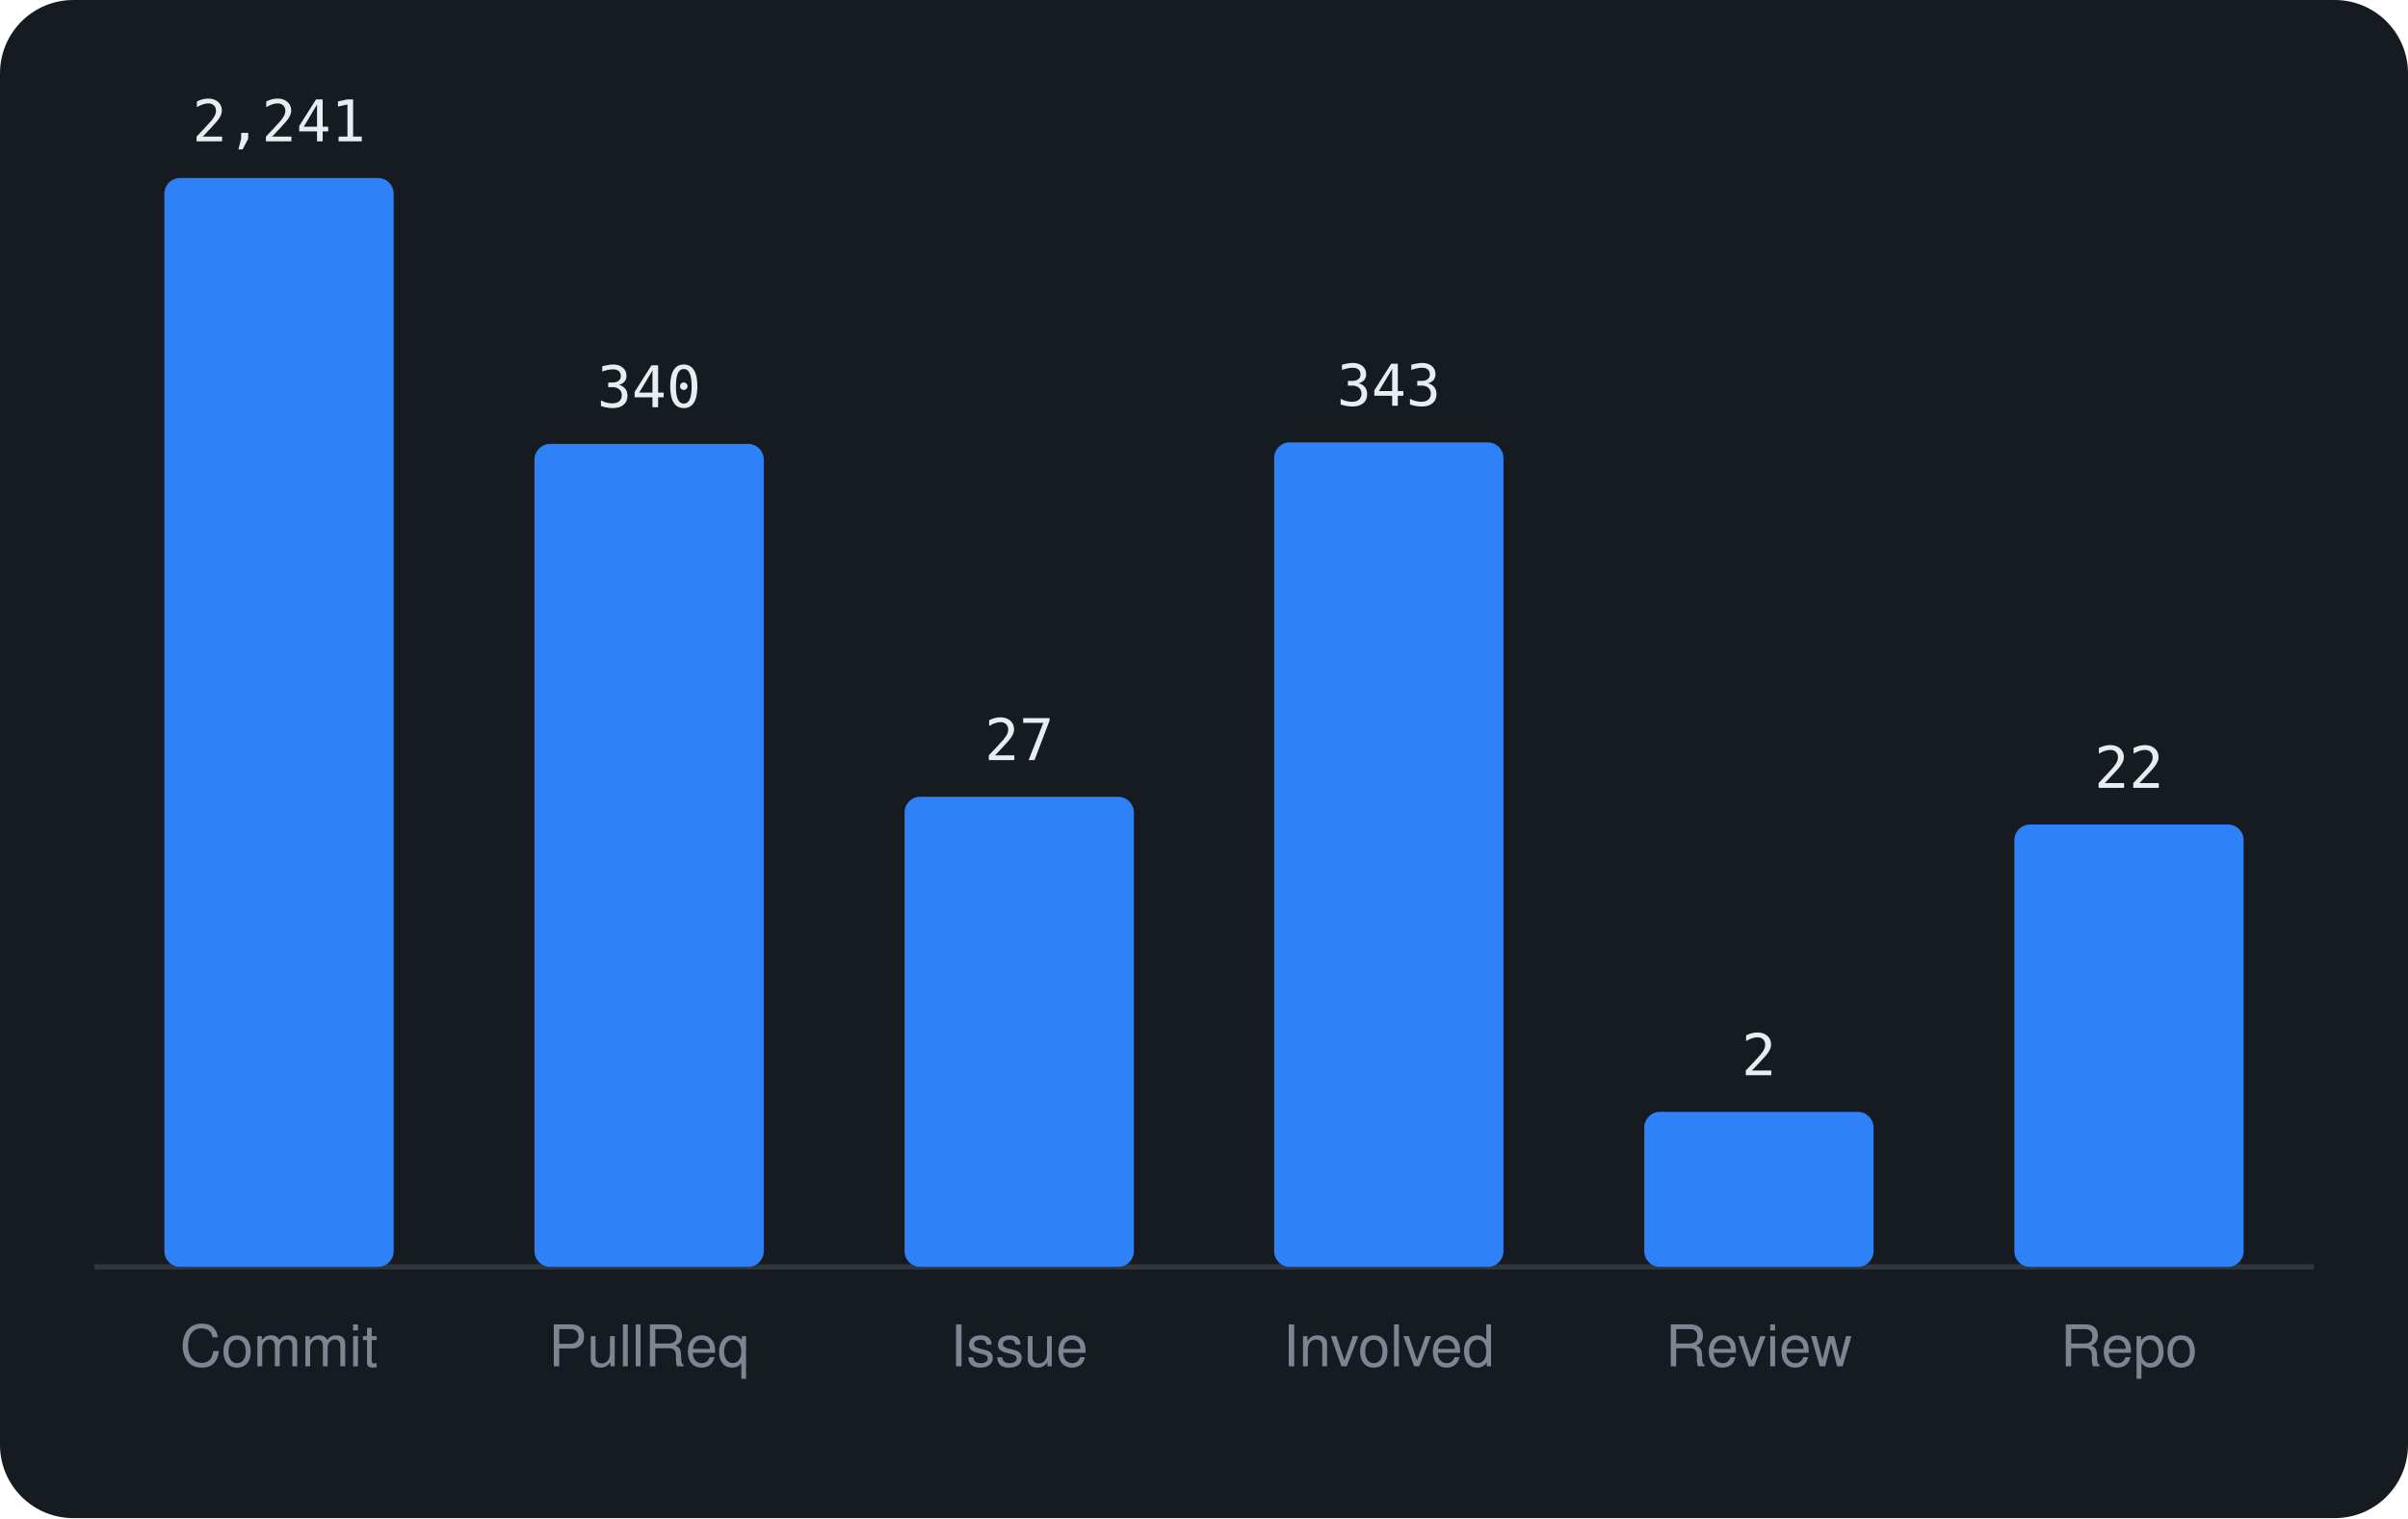
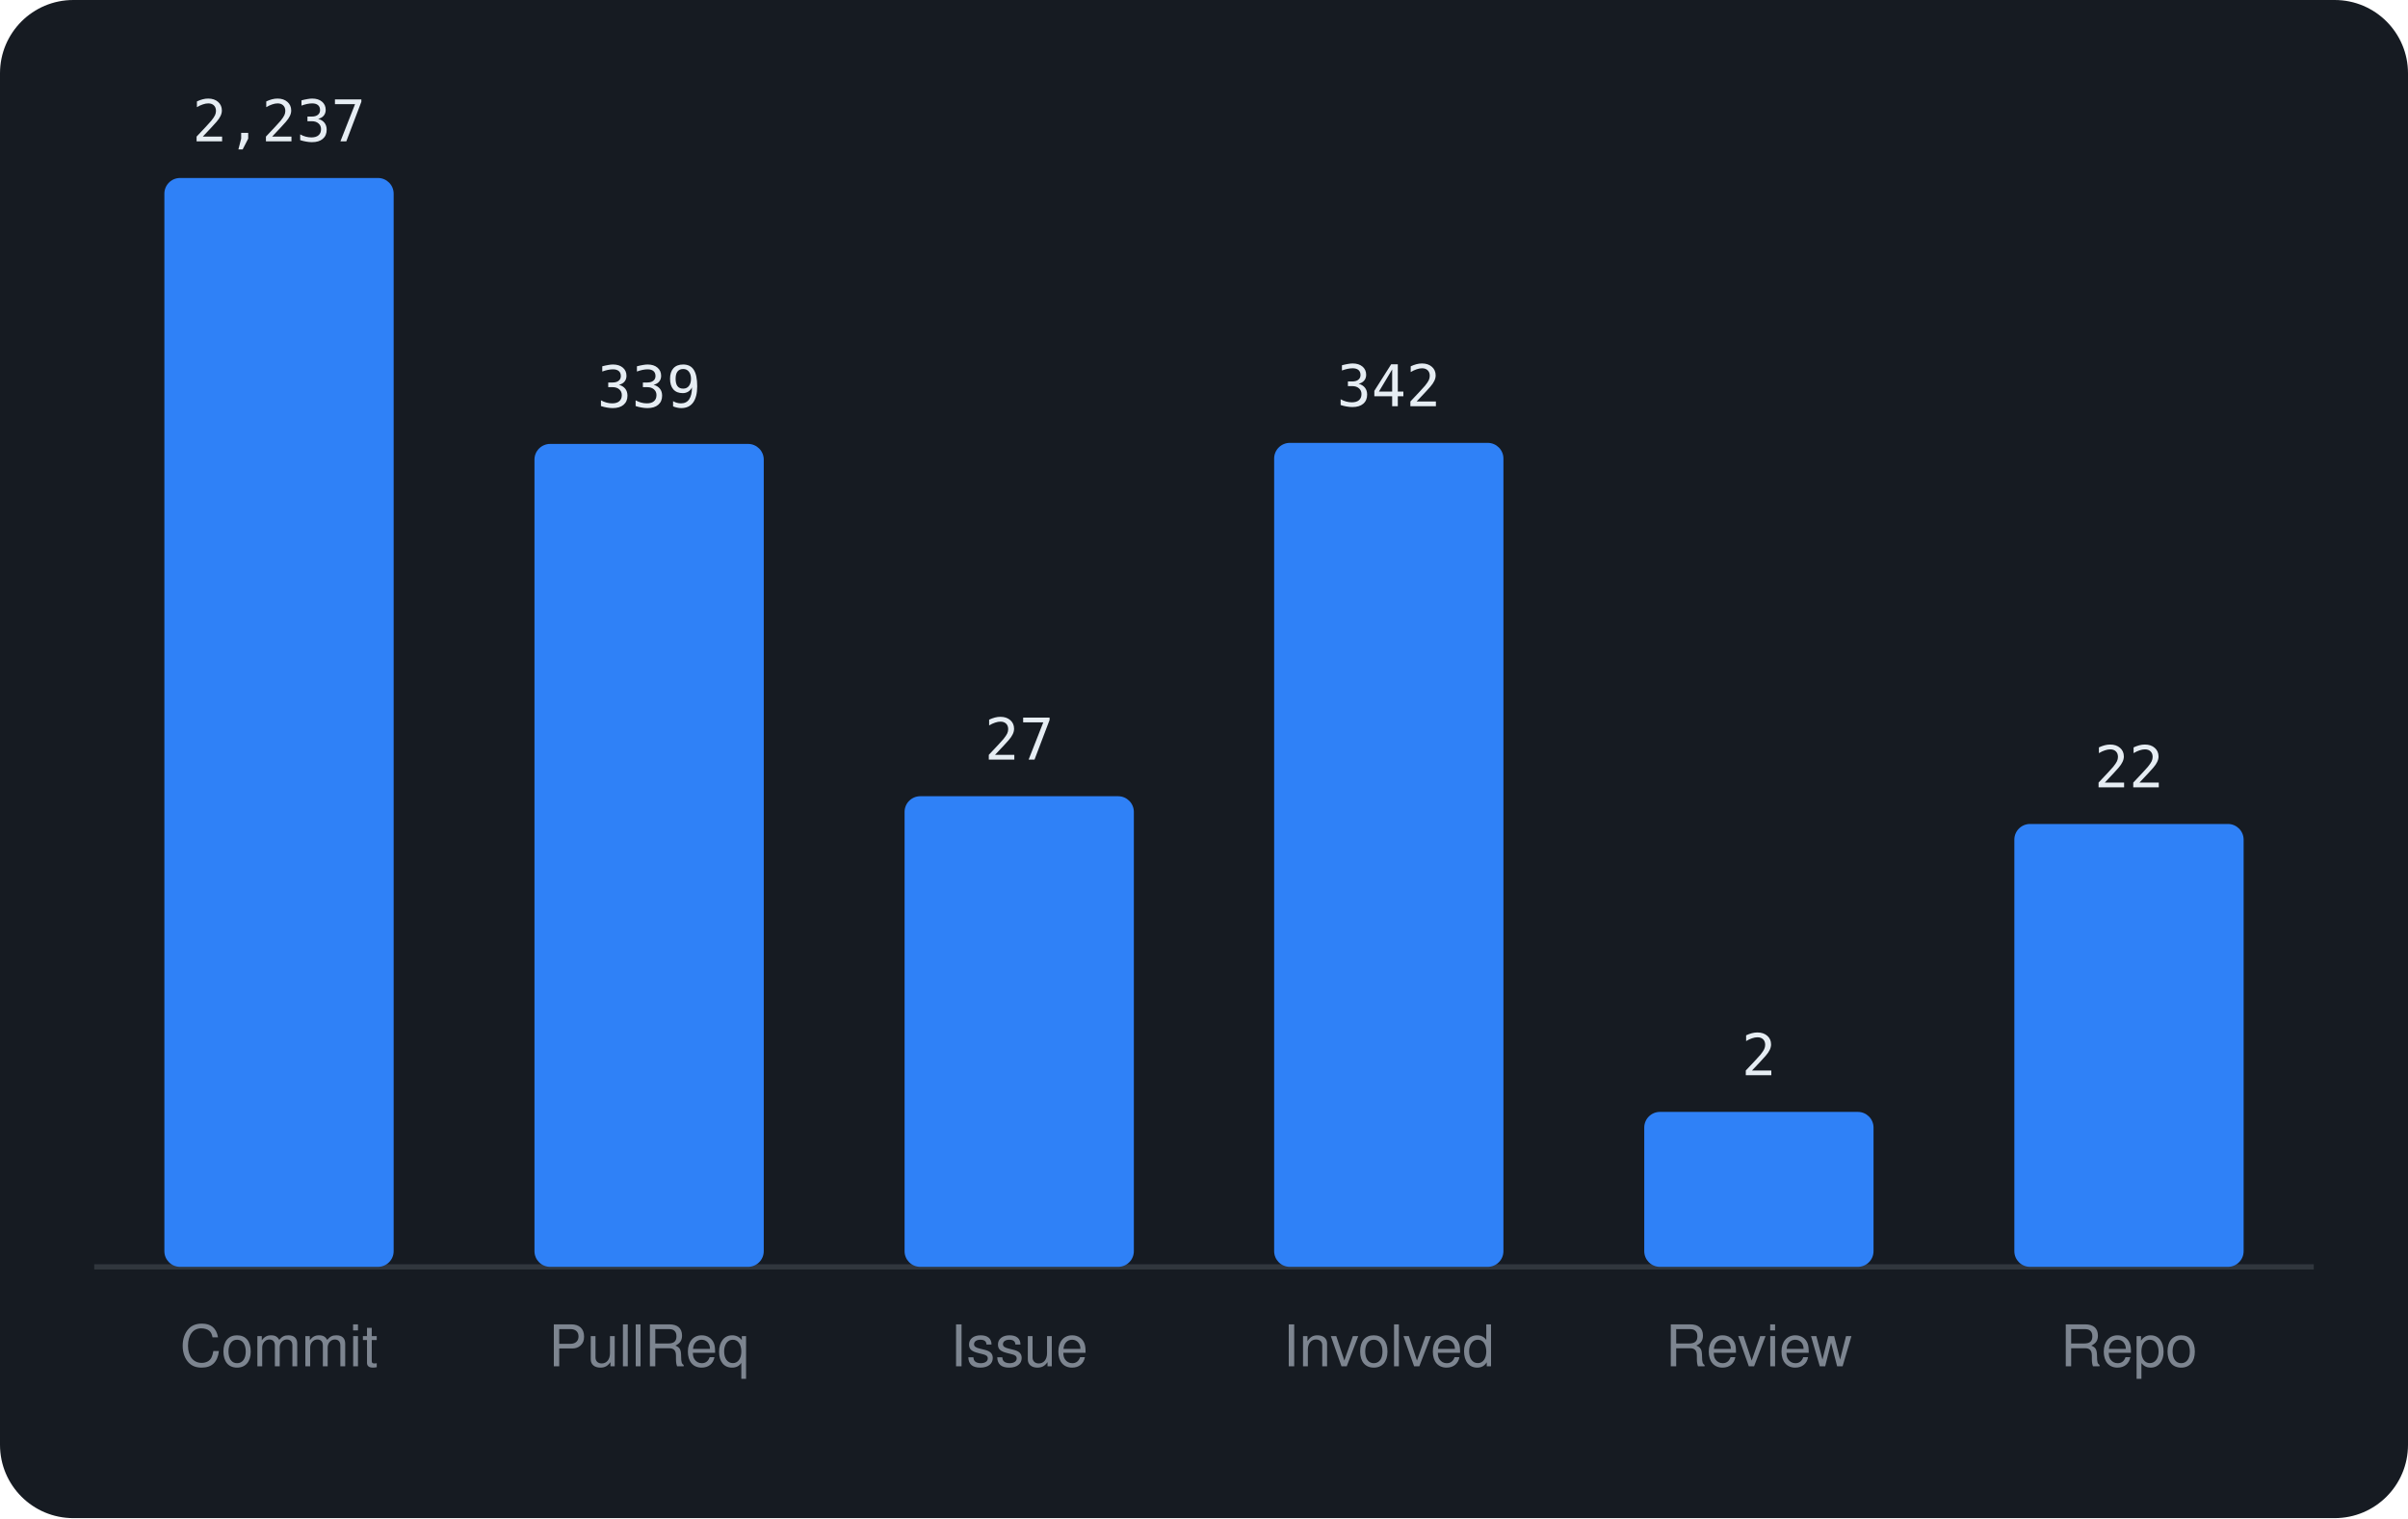
<svg xmlns="http://www.w3.org/2000/svg" viewBox="0 0 460 290" width="460" height="290" font-family="-apple-system,BlinkMacSystemFont,'Segoe UI',Helvetica,Arial,sans-serif">
  <rect width="460" height="290" rx="14" fill="#161b22" />
  <line x1="18" y1="242" x2="442" y2="242" stroke="#30363d" />
  <rect x="31.4" y="34.0" width="43.8" height="208.0" rx="3" fill="#2f81f7" />
-   <text x="53.3" y="27.0" text-anchor="middle" font-size="11" font-family="monospace" fill="#e6edf3">2,241</text>
+   <text x="53.3" y="27.0" text-anchor="middle" font-size="11" font-family="monospace" fill="#e6edf3">2,237</text>
  <text x="53.3" y="261" text-anchor="middle" font-size="11" fill="#7d8590">Commit</text>
  <rect x="102.1" y="84.8" width="43.8" height="157.2" rx="3" fill="#2f81f7" />
-   <text x="124.0" y="77.8" text-anchor="middle" font-size="11" font-family="monospace" fill="#e6edf3">340</text>
+   <text x="124.0" y="77.8" text-anchor="middle" font-size="11" font-family="monospace" fill="#e6edf3">339</text>
  <text x="124.0" y="261" text-anchor="middle" font-size="11" fill="#7d8590">PullReq</text>
-   <rect x="172.8" y="152.2" width="43.8" height="89.8" rx="3" fill="#2f81f7" />
-   <text x="194.7" y="145.2" text-anchor="middle" font-size="11" font-family="monospace" fill="#e6edf3">27</text>
+   <rect x="172.8" y="152.1" width="43.8" height="89.9" rx="3" fill="#2f81f7" />
+   <text x="194.7" y="145.1" text-anchor="middle" font-size="11" font-family="monospace" fill="#e6edf3">27</text>
  <text x="194.7" y="261" text-anchor="middle" font-size="11" fill="#7d8590">Issue</text>
-   <rect x="243.4" y="84.5" width="43.8" height="157.5" rx="3" fill="#2f81f7" />
-   <text x="265.3" y="77.5" text-anchor="middle" font-size="11" font-family="monospace" fill="#e6edf3">343</text>
+   <rect x="243.4" y="84.6" width="43.8" height="157.4" rx="3" fill="#2f81f7" />
+   <text x="265.3" y="77.6" text-anchor="middle" font-size="11" font-family="monospace" fill="#e6edf3">342</text>
  <text x="265.3" y="261" text-anchor="middle" font-size="11" fill="#7d8590">Involved</text>
  <rect x="314.1" y="212.4" width="43.8" height="29.6" rx="3" fill="#2f81f7" />
  <text x="336.0" y="205.4" text-anchor="middle" font-size="11" font-family="monospace" fill="#e6edf3">2</text>
  <text x="336.0" y="261" text-anchor="middle" font-size="11" fill="#7d8590">Review</text>
-   <rect x="384.8" y="157.5" width="43.8" height="84.5" rx="3" fill="#2f81f7" />
-   <text x="406.7" y="150.5" text-anchor="middle" font-size="11" font-family="monospace" fill="#e6edf3">22</text>
+   <rect x="384.8" y="157.4" width="43.8" height="84.6" rx="3" fill="#2f81f7" />
+   <text x="406.7" y="150.4" text-anchor="middle" font-size="11" font-family="monospace" fill="#e6edf3">22</text>
  <text x="406.7" y="261" text-anchor="middle" font-size="11" fill="#7d8590">Repo</text>
</svg>
